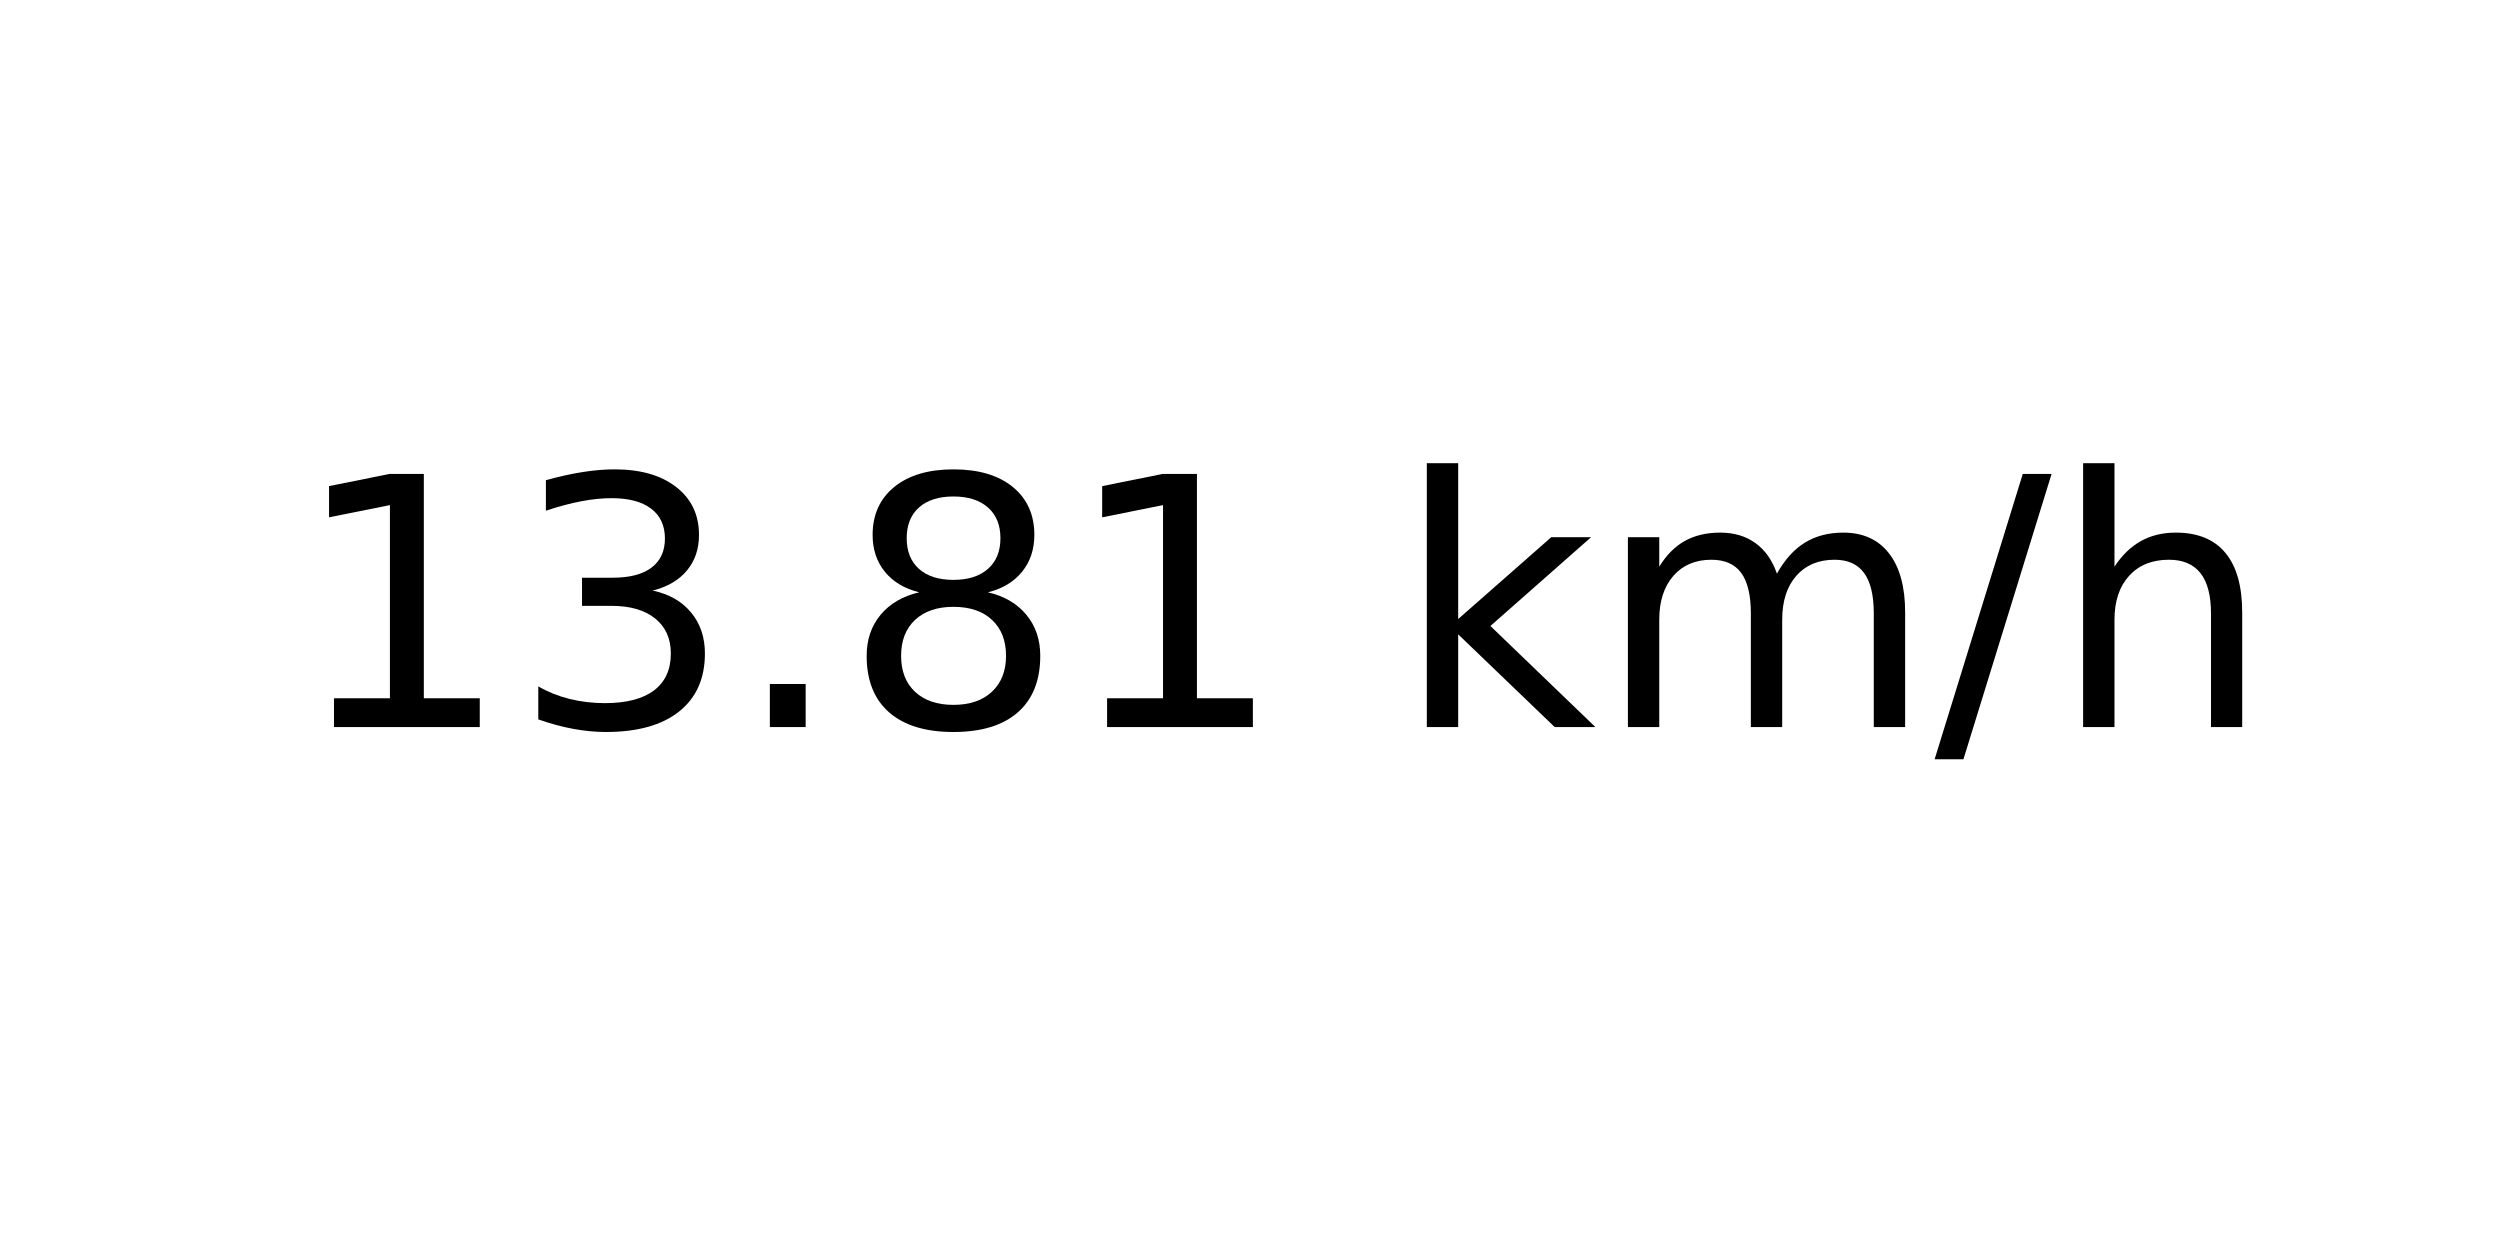
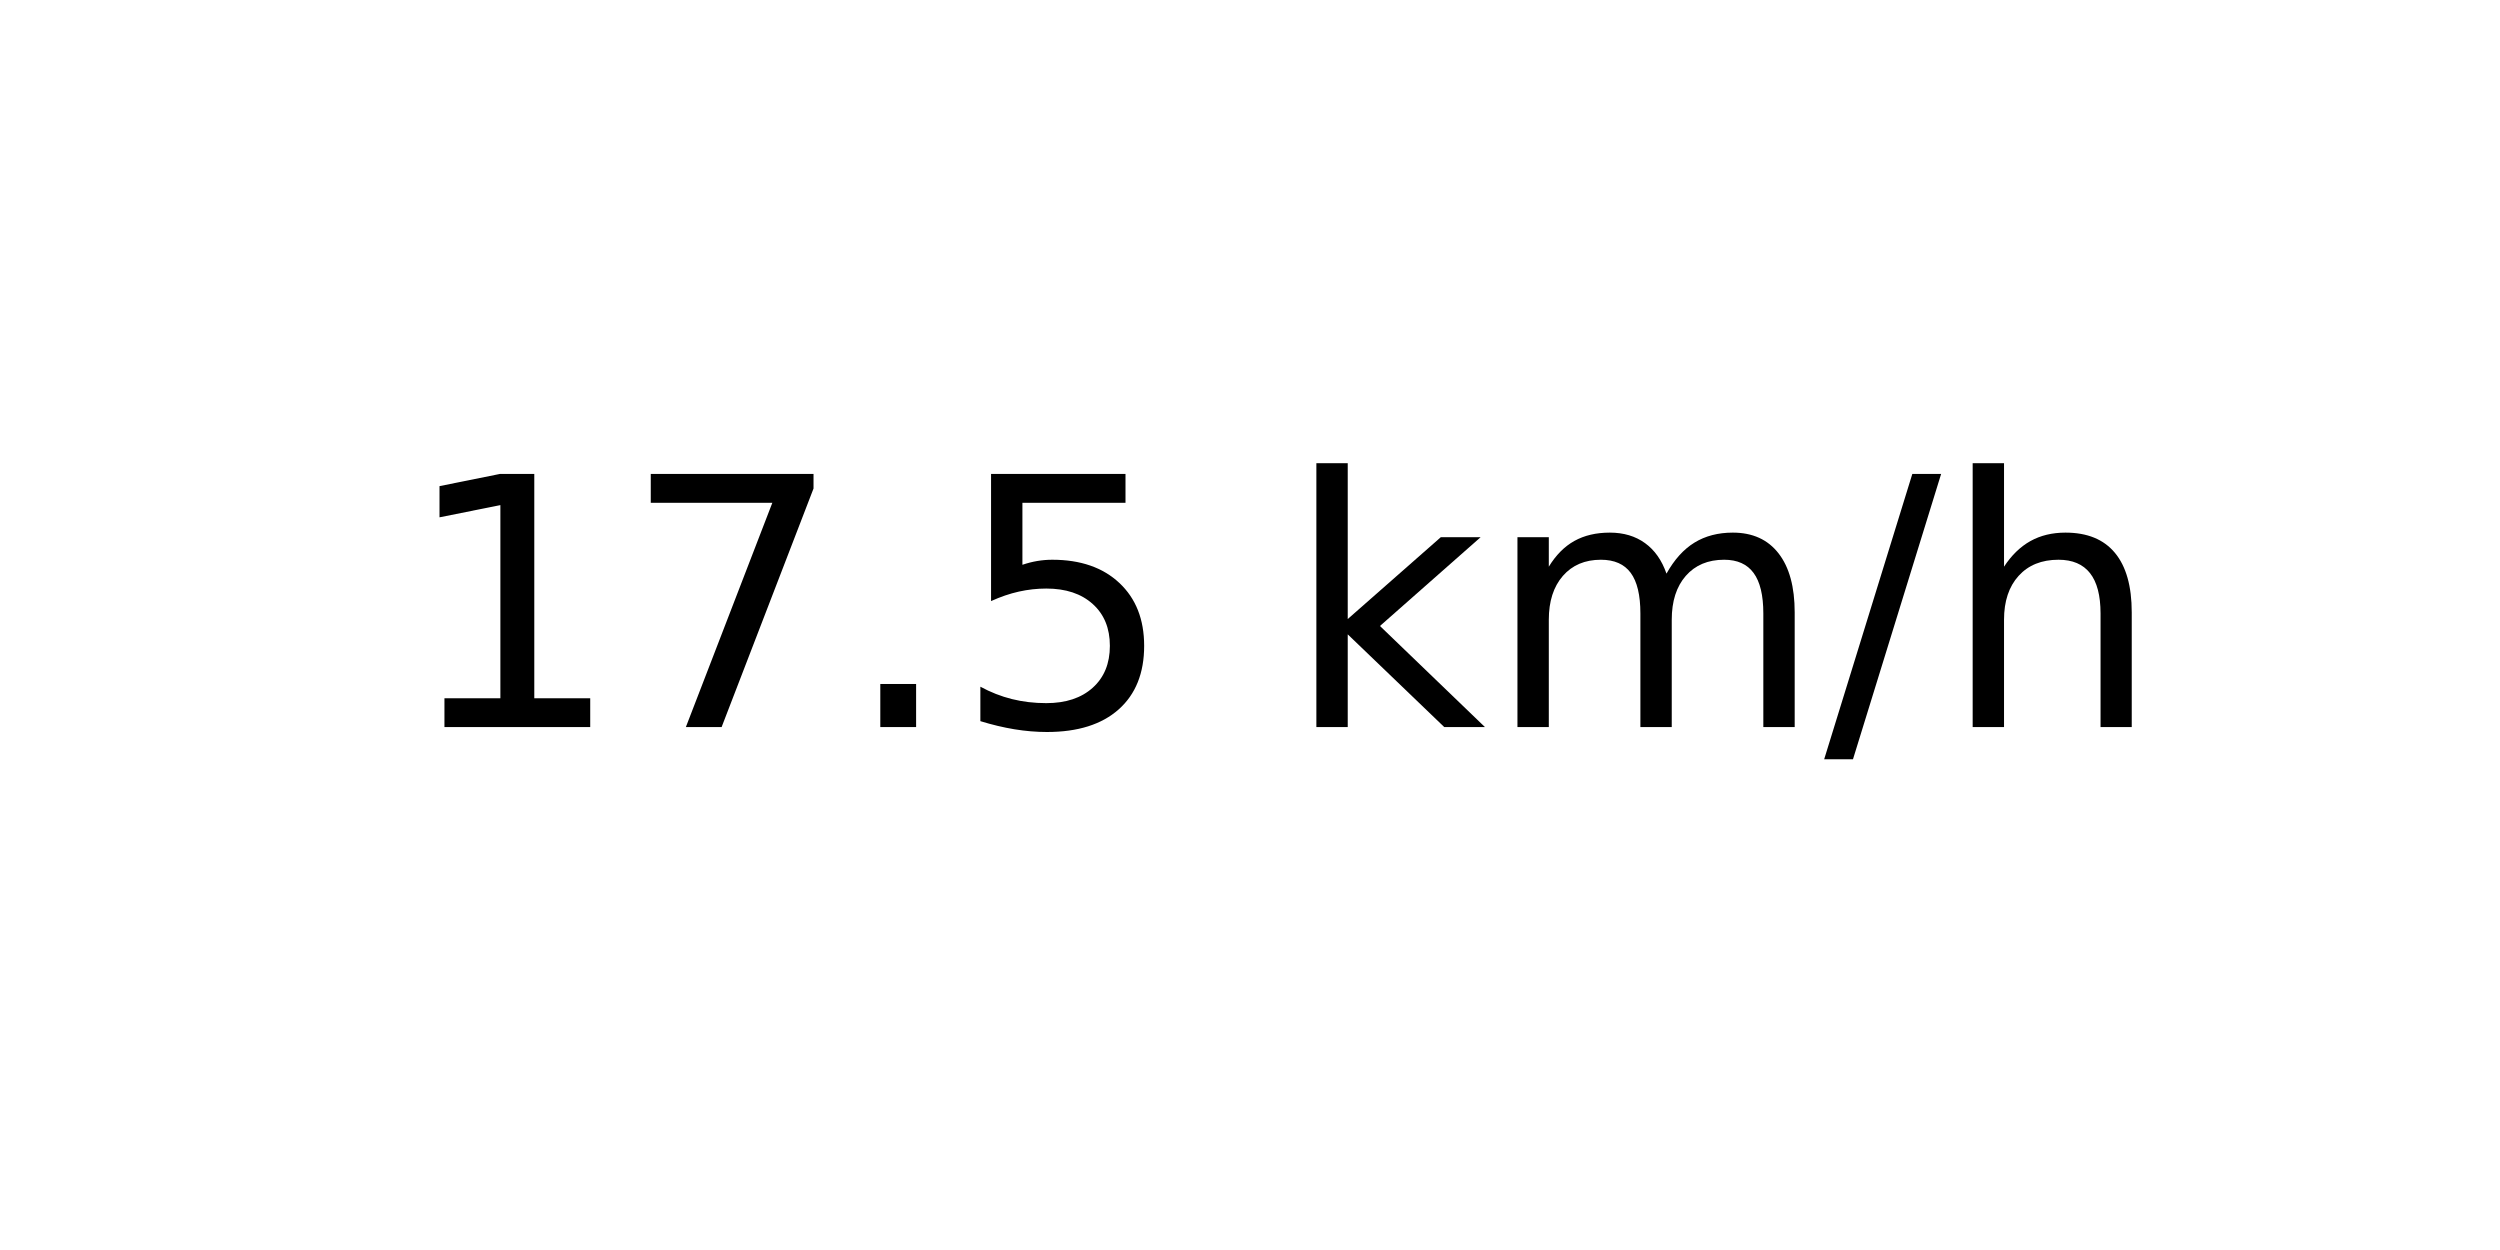
<svg xmlns="http://www.w3.org/2000/svg" xmlns:xlink="http://www.w3.org/1999/xlink" width="72pt" height="36pt" viewBox="0 0 72 36" version="1.1">
  <defs>
    <style type="text/css">*{stroke-linejoin: round; stroke-linecap: butt}</style>
  </defs>
  <g id="figure_1">
    <g id="axes_1">
      <g id="text_1">
-         <g transform="translate(8.378125 20.93937) scale(0.1 -0.1)">
+         <g transform="translate(11.55937 20.93937) scale(0.1 -0.1)">
          <defs>
            <path id="DejaVuSans-31" d="M 794 531  L 1825 531  L 1825 4091  L 703 3866  L 703 4441  L 1819 4666  L 2450 4666  L 2450 531  L 3481 531  L 3481 0  L 794 0  L 794 531  z " transform="scale(0.015625)" />
-             <path id="DejaVuSans-33" d="M 2597 2516  Q 3050 2419 3304 2112  Q 3559 1806 3559 1356  Q 3559 666 3084 287  Q 2609 -91 1734 -91  Q 1441 -91 1130 -33  Q 819 25 488 141  L 488 750  Q 750 597 1062 519  Q 1375 441 1716 441  Q 2309 441 2620 675  Q 2931 909 2931 1356  Q 2931 1769 2642 2001  Q 2353 2234 1838 2234  L 1294 2234  L 1294 2753  L 1863 2753  Q 2328 2753 2575 2939  Q 2822 3125 2822 3475  Q 2822 3834 2567 4026  Q 2313 4219 1838 4219  Q 1578 4219 1281 4162  Q 984 4106 628 3988  L 628 4550  Q 988 4650 1302 4700  Q 1616 4750 1894 4750  Q 2613 4750 3031 4423  Q 3450 4097 3450 3541  Q 3450 3153 3228 2886  Q 3006 2619 2597 2516  z " transform="scale(0.015625)" />
+             <path id="DejaVuSans-37" d="M 525 4666  L 3525 4666  L 3525 4397  L 1831 0  L 1172 0  L 2766 4134  L 525 4134  L 525 4666  z " transform="scale(0.015625)" />
            <path id="DejaVuSans-2e" d="M 684 794  L 1344 794  L 1344 0  L 684 0  L 684 794  z " transform="scale(0.015625)" />
-             <path id="DejaVuSans-38" d="M 2034 2216  Q 1584 2216 1326 1975  Q 1069 1734 1069 1313  Q 1069 891 1326 650  Q 1584 409 2034 409  Q 2484 409 2743 651  Q 3003 894 3003 1313  Q 3003 1734 2745 1975  Q 2488 2216 2034 2216  z M 1403 2484  Q 997 2584 770 2862  Q 544 3141 544 3541  Q 544 4100 942 4425  Q 1341 4750 2034 4750  Q 2731 4750 3128 4425  Q 3525 4100 3525 3541  Q 3525 3141 3298 2862  Q 3072 2584 2669 2484  Q 3125 2378 3379 2068  Q 3634 1759 3634 1313  Q 3634 634 3220 271  Q 2806 -91 2034 -91  Q 1263 -91 848 271  Q 434 634 434 1313  Q 434 1759 690 2068  Q 947 2378 1403 2484  z M 1172 3481  Q 1172 3119 1398 2916  Q 1625 2713 2034 2713  Q 2441 2713 2670 2916  Q 2900 3119 2900 3481  Q 2900 3844 2670 4047  Q 2441 4250 2034 4250  Q 1625 4250 1398 4047  Q 1172 3844 1172 3481  z " transform="scale(0.015625)" />
+             <path id="DejaVuSans-35" d="M 691 4666  L 3169 4666  L 3169 4134  L 1269 4134  L 1269 2991  Q 1406 3038 1543 3061  Q 1681 3084 1819 3084  Q 2600 3084 3056 2656  Q 3513 2228 3513 1497  Q 3513 744 3044 326  Q 2575 -91 1722 -91  Q 1428 -91 1123 -41  Q 819 9 494 109  L 494 744  Q 775 591 1075 516  Q 1375 441 1709 441  Q 2250 441 2565 725  Q 2881 1009 2881 1497  Q 2881 1984 2565 2268  Q 2250 2553 1709 2553  Q 1456 2553 1204 2497  Q 953 2441 691 2322  L 691 4666  z " transform="scale(0.015625)" />
            <path id="DejaVuSans-20" transform="scale(0.015625)" />
            <path id="DejaVuSans-6b" d="M 581 4863  L 1159 4863  L 1159 1991  L 2875 3500  L 3609 3500  L 1753 1863  L 3688 0  L 2938 0  L 1159 1709  L 1159 0  L 581 0  L 581 4863  z " transform="scale(0.015625)" />
            <path id="DejaVuSans-6d" d="M 3328 2828  Q 3544 3216 3844 3400  Q 4144 3584 4550 3584  Q 5097 3584 5394 3201  Q 5691 2819 5691 2113  L 5691 0  L 5113 0  L 5113 2094  Q 5113 2597 4934 2840  Q 4756 3084 4391 3084  Q 3944 3084 3684 2787  Q 3425 2491 3425 1978  L 3425 0  L 2847 0  L 2847 2094  Q 2847 2600 2669 2842  Q 2491 3084 2119 3084  Q 1678 3084 1418 2786  Q 1159 2488 1159 1978  L 1159 0  L 581 0  L 581 3500  L 1159 3500  L 1159 2956  Q 1356 3278 1631 3431  Q 1906 3584 2284 3584  Q 2666 3584 2933 3390  Q 3200 3197 3328 2828  z " transform="scale(0.015625)" />
            <path id="DejaVuSans-2f" d="M 1625 4666  L 2156 4666  L 531 -594  L 0 -594  L 1625 4666  z " transform="scale(0.015625)" />
            <path id="DejaVuSans-68" d="M 3513 2113  L 3513 0  L 2938 0  L 2938 2094  Q 2938 2591 2744 2837  Q 2550 3084 2163 3084  Q 1697 3084 1428 2787  Q 1159 2491 1159 1978  L 1159 0  L 581 0  L 581 4863  L 1159 4863  L 1159 2956  Q 1366 3272 1645 3428  Q 1925 3584 2291 3584  Q 2894 3584 3203 3211  Q 3513 2838 3513 2113  z " transform="scale(0.015625)" />
          </defs>
          <use xlink:href="#DejaVuSans-31" />
-           <use xlink:href="#DejaVuSans-33" x="63.623" />
+           <use xlink:href="#DejaVuSans-37" x="63.623" />
          <use xlink:href="#DejaVuSans-2e" x="127.246" />
-           <use xlink:href="#DejaVuSans-38" x="159.033" />
-           <use xlink:href="#DejaVuSans-31" x="222.656" />
-           <use xlink:href="#DejaVuSans-20" x="286.279" />
-           <use xlink:href="#DejaVuSans-6b" x="318.066" />
-           <use xlink:href="#DejaVuSans-6d" x="375.977" />
-           <use xlink:href="#DejaVuSans-2f" x="473.389" />
-           <use xlink:href="#DejaVuSans-68" x="507.08" />
+           <use xlink:href="#DejaVuSans-35" x="159.033" />
+           <use xlink:href="#DejaVuSans-20" x="222.656" />
+           <use xlink:href="#DejaVuSans-6b" x="254.443" />
+           <use xlink:href="#DejaVuSans-6d" x="312.354" />
+           <use xlink:href="#DejaVuSans-2f" x="409.766" />
+           <use xlink:href="#DejaVuSans-68" x="443.457" />
        </g>
      </g>
    </g>
  </g>
</svg>
